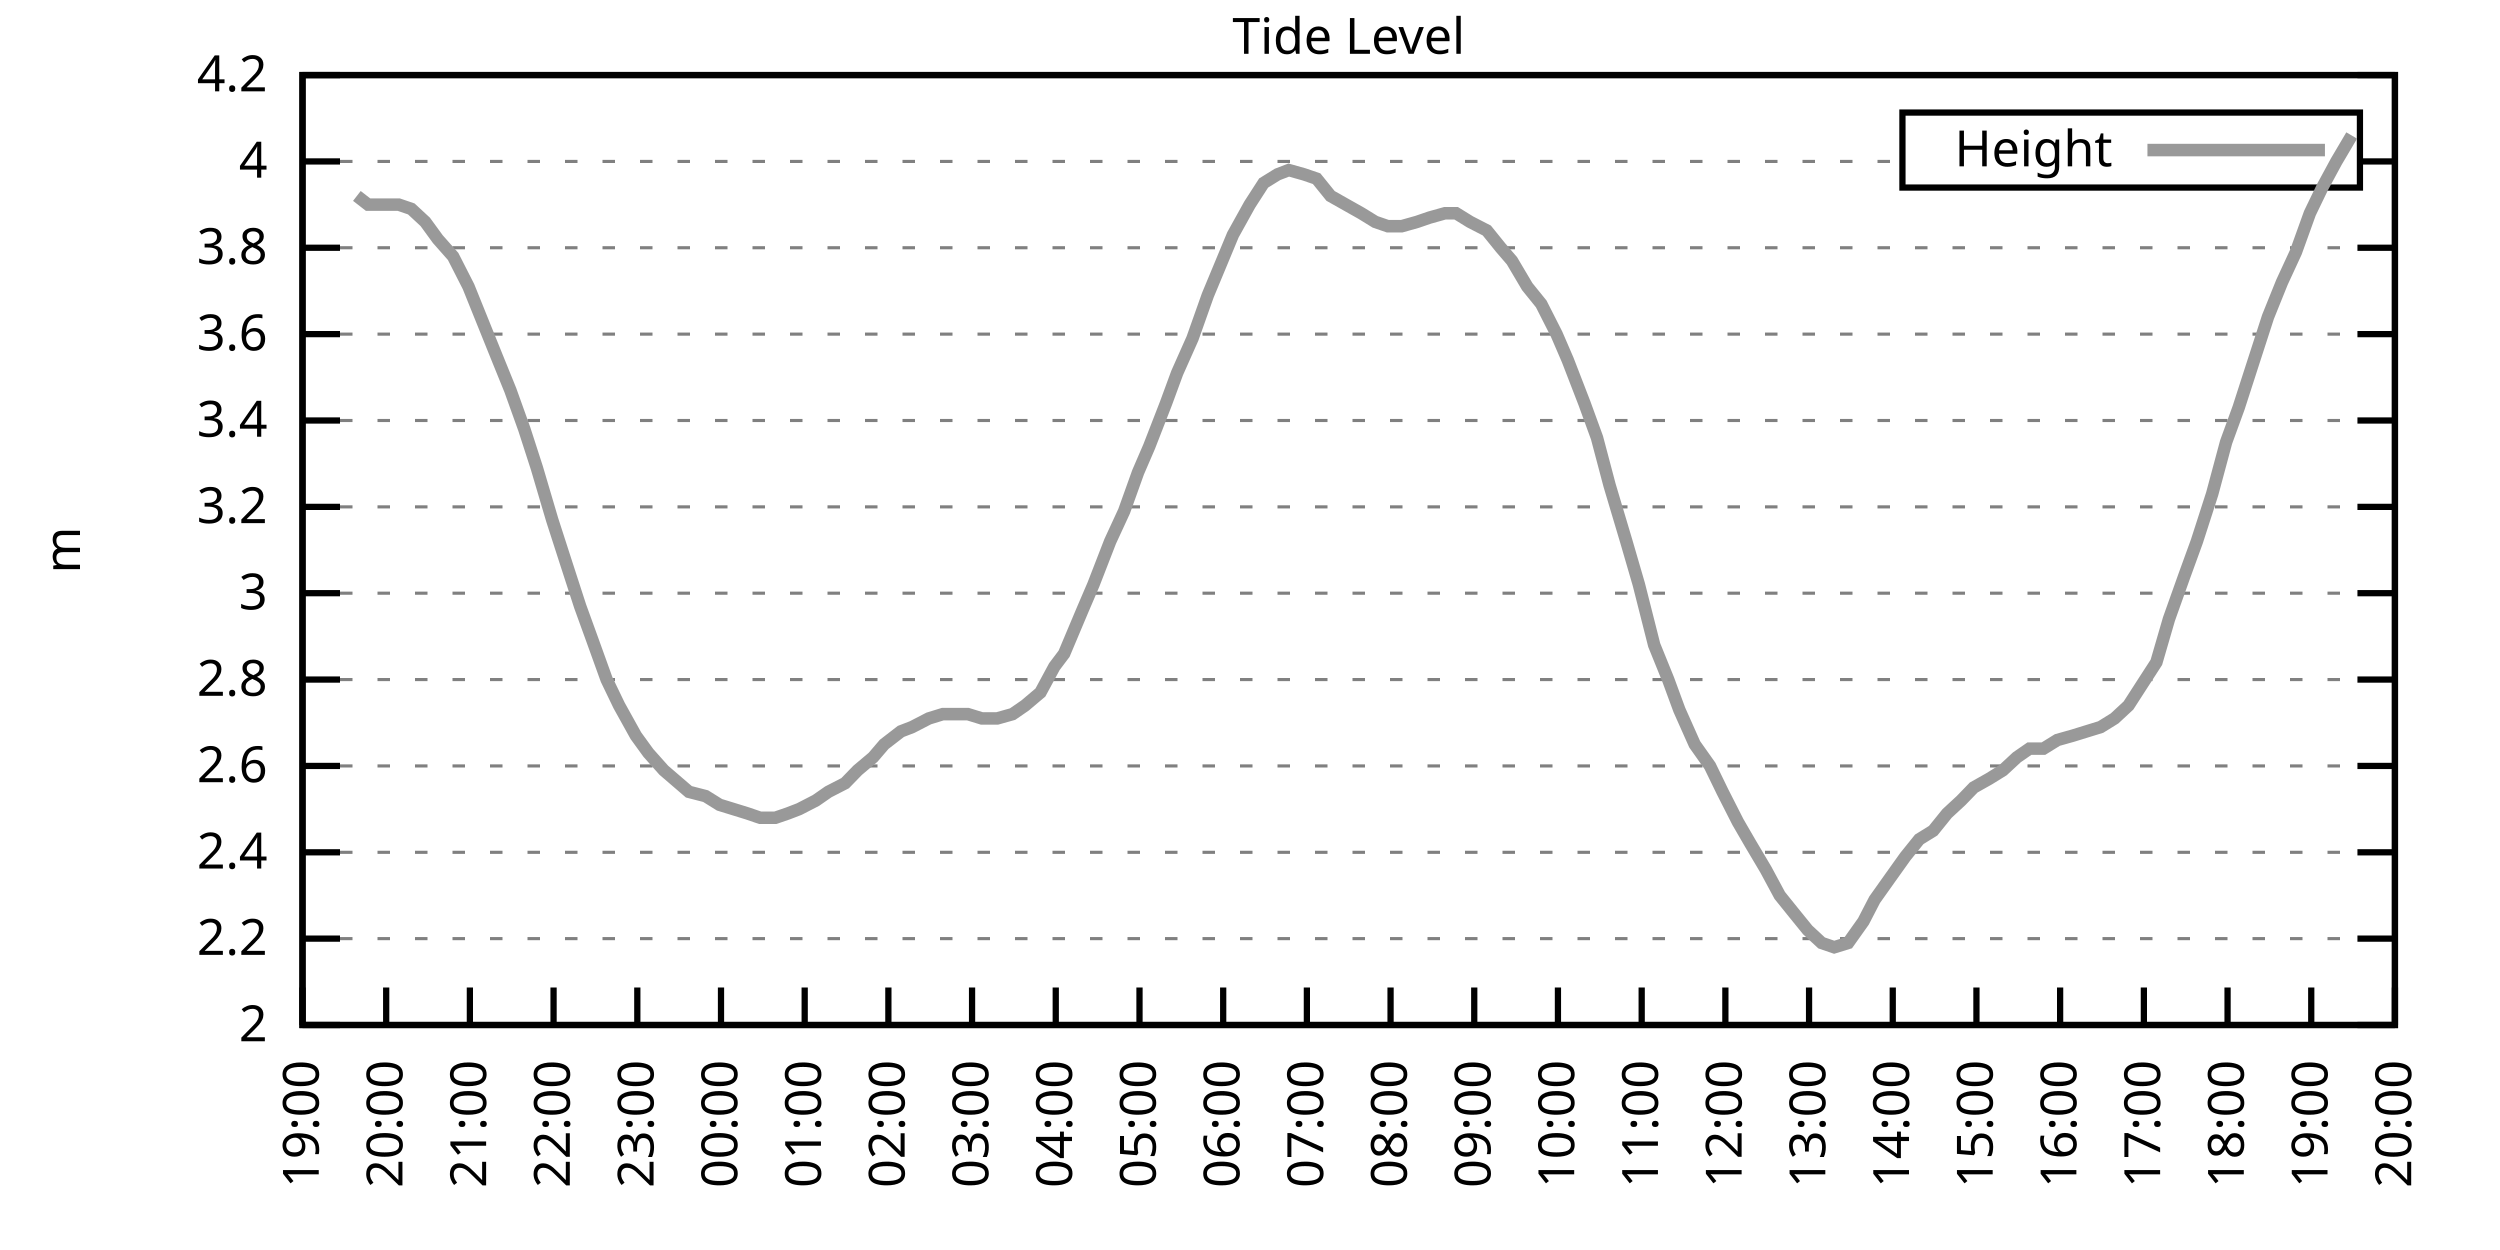
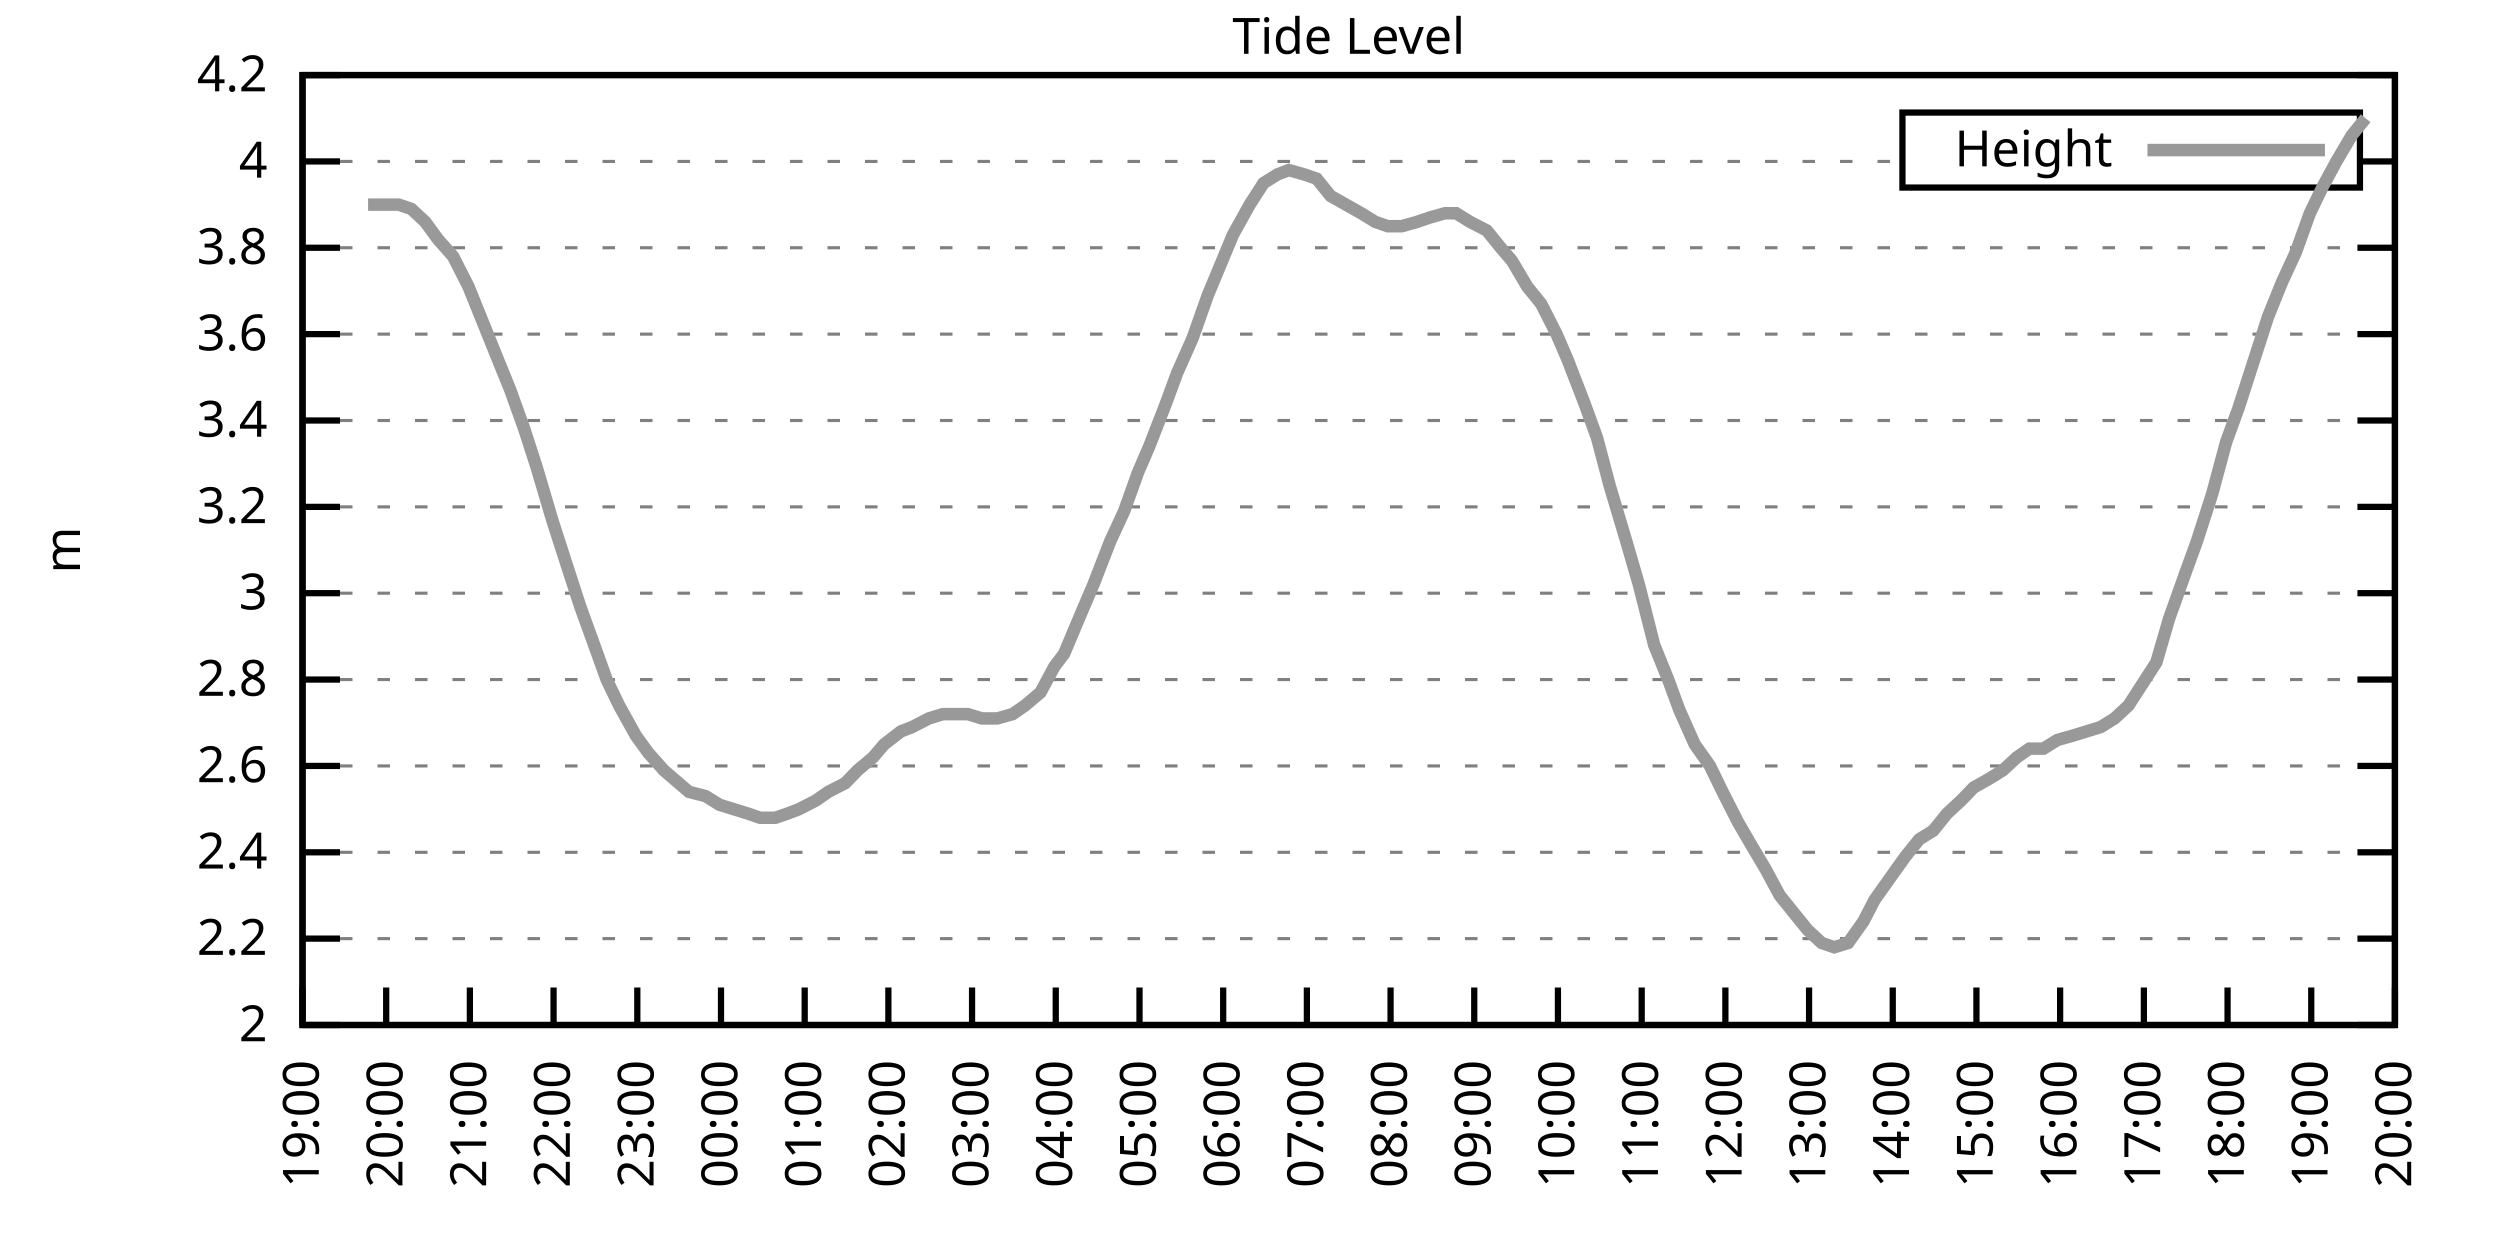
<svg xmlns="http://www.w3.org/2000/svg" xmlns:xlink="http://www.w3.org/1999/xlink" width="400" height="200" viewBox="0 0 400 200">
  <g id="gnuplot_canvas">
    <rect x="0" y="0" width="400" height="200" fill="none" />
    <defs>
      <circle id="gpDot" r="0.5" stroke-width="0.5" stroke="currentColor" />
      <path id="gpPt0" stroke-width="0.333" stroke="currentColor" d="M-1,0 h2 M0,-1 v2" />
      <path id="gpPt1" stroke-width="0.333" stroke="currentColor" d="M-1,-1 L1,1 M1,-1 L-1,1" />
      <path id="gpPt2" stroke-width="0.333" stroke="currentColor" d="M-1,0 L1,0 M0,-1 L0,1 M-1,-1 L1,1 M-1,1 L1,-1" />
      <rect id="gpPt3" stroke-width="0.333" stroke="currentColor" x="-1" y="-1" width="2" height="2" />
      <rect id="gpPt4" stroke-width="0.333" stroke="currentColor" fill="currentColor" x="-1" y="-1" width="2" height="2" />
      <circle id="gpPt5" stroke-width="0.333" stroke="currentColor" cx="0" cy="0" r="1" />
      <use xlink:href="#gpPt5" id="gpPt6" fill="currentColor" stroke="none" />
      <path id="gpPt7" stroke-width="0.333" stroke="currentColor" d="M0,-1.33 L-1.33,0.67 L1.33,0.67 z" />
      <use xlink:href="#gpPt7" id="gpPt8" fill="currentColor" stroke="none" />
      <use xlink:href="#gpPt7" id="gpPt9" stroke="currentColor" transform="rotate(180)" />
      <use xlink:href="#gpPt9" id="gpPt10" fill="currentColor" stroke="none" />
      <use xlink:href="#gpPt3" id="gpPt11" stroke="currentColor" transform="rotate(45)" />
      <use xlink:href="#gpPt11" id="gpPt12" fill="currentColor" stroke="none" />
      <path id="gpPt13" stroke-width="0.333" stroke="currentColor" d="M0,1.330 L1.265,0.411 L0.782,-1.067 L-0.782,-1.076 L-1.265,0.411 z" />
      <use xlink:href="#gpPt13" id="gpPt14" fill="currentColor" stroke="none" />
      <filter id="textbox" filterUnits="objectBoundingBox" x="0" y="0" height="1" width="1">
        <feFlood flood-color="white" flood-opacity="1" result="bgnd" />
        <feComposite in="SourceGraphic" in2="bgnd" operator="atop" />
      </filter>
      <filter id="greybox" filterUnits="objectBoundingBox" x="0" y="0" height="1" width="1">
        <feFlood flood-color="lightgrey" flood-opacity="1" result="grey" />
        <feComposite in="SourceGraphic" in2="grey" operator="atop" />
      </filter>
    </defs>
    <g fill="none" color="white" stroke="currentColor" stroke-width="1.00" stroke-linecap="butt" stroke-linejoin="miter">
</g>
    <g fill="none" color="black" stroke="currentColor" stroke-width="1.00" stroke-linecap="butt" stroke-linejoin="miter">
      <g stroke="none" shape-rendering="crispEdges">
        <polygon fill="rgb(255, 255, 255)" points="48.40,164.00 383.18,164.00 383.18,12.02 48.40,12.02 " />
      </g>
    </g>
    <g fill="none" color="black" stroke="currentColor" stroke-width="1.00" stroke-linecap="butt" stroke-linejoin="miter">
</g>
    <g fill="none" color="black" stroke="black" stroke-width="0.50" stroke-linecap="butt" stroke-linejoin="miter">
</g>
    <g fill="none" color="gray" stroke="currentColor" stroke-width="0.50" stroke-linecap="butt" stroke-linejoin="miter">
      <path stroke="gray" stroke-dasharray="2,4" class="gridline" d="M48.40,164.00 L383.19,164.00  " />
    </g>
    <g fill="none" color="gray" stroke="gray" stroke-width="1.00" stroke-linecap="butt" stroke-linejoin="miter">
</g>
    <g fill="none" color="black" stroke="currentColor" stroke-width="1.00" stroke-linecap="butt" stroke-linejoin="miter">
      <path stroke="black" d="M48.40,164.00 L54.40,164.00 M383.19,164.00 L377.19,164.00  " />
      <g transform="translate(42.80,166.60)" stroke="none" fill="black" font-family="Sans" font-size="8.00" text-anchor="end">
        <text>
          <tspan font-family="Sans"> 2</tspan>
        </text>
      </g>
    </g>
    <g fill="none" color="black" stroke="currentColor" stroke-width="1.00" stroke-linecap="butt" stroke-linejoin="miter">
</g>
    <g fill="none" color="black" stroke="black" stroke-width="0.50" stroke-linecap="butt" stroke-linejoin="miter">
</g>
    <g fill="none" color="gray" stroke="currentColor" stroke-width="0.50" stroke-linecap="butt" stroke-linejoin="miter">
      <path stroke="gray" stroke-dasharray="2,4" class="gridline" d="M48.40,150.18 L383.19,150.18  " />
    </g>
    <g fill="none" color="gray" stroke="gray" stroke-width="1.00" stroke-linecap="butt" stroke-linejoin="miter">
</g>
    <g fill="none" color="black" stroke="currentColor" stroke-width="1.00" stroke-linecap="butt" stroke-linejoin="miter">
      <path stroke="black" d="M48.40,150.18 L54.40,150.18 M383.19,150.18 L377.19,150.18  " />
      <g transform="translate(42.80,152.78)" stroke="none" fill="black" font-family="Sans" font-size="8.00" text-anchor="end">
        <text>
          <tspan font-family="Sans"> 2.2</tspan>
        </text>
      </g>
    </g>
    <g fill="none" color="black" stroke="currentColor" stroke-width="1.00" stroke-linecap="butt" stroke-linejoin="miter">
</g>
    <g fill="none" color="black" stroke="black" stroke-width="0.50" stroke-linecap="butt" stroke-linejoin="miter">
</g>
    <g fill="none" color="gray" stroke="currentColor" stroke-width="0.50" stroke-linecap="butt" stroke-linejoin="miter">
      <path stroke="gray" stroke-dasharray="2,4" class="gridline" d="M48.40,136.37 L383.19,136.37  " />
    </g>
    <g fill="none" color="gray" stroke="gray" stroke-width="1.00" stroke-linecap="butt" stroke-linejoin="miter">
</g>
    <g fill="none" color="black" stroke="currentColor" stroke-width="1.00" stroke-linecap="butt" stroke-linejoin="miter">
      <path stroke="black" d="M48.40,136.37 L54.40,136.37 M383.19,136.37 L377.19,136.37  " />
      <g transform="translate(42.80,138.97)" stroke="none" fill="black" font-family="Sans" font-size="8.00" text-anchor="end">
        <text>
          <tspan font-family="Sans"> 2.4</tspan>
        </text>
      </g>
    </g>
    <g fill="none" color="black" stroke="currentColor" stroke-width="1.00" stroke-linecap="butt" stroke-linejoin="miter">
</g>
    <g fill="none" color="black" stroke="black" stroke-width="0.50" stroke-linecap="butt" stroke-linejoin="miter">
</g>
    <g fill="none" color="gray" stroke="currentColor" stroke-width="0.50" stroke-linecap="butt" stroke-linejoin="miter">
      <path stroke="gray" stroke-dasharray="2,4" class="gridline" d="M48.40,122.55 L383.19,122.55  " />
    </g>
    <g fill="none" color="gray" stroke="gray" stroke-width="1.00" stroke-linecap="butt" stroke-linejoin="miter">
</g>
    <g fill="none" color="black" stroke="currentColor" stroke-width="1.00" stroke-linecap="butt" stroke-linejoin="miter">
      <path stroke="black" d="M48.40,122.55 L54.40,122.55 M383.19,122.55 L377.19,122.55  " />
      <g transform="translate(42.80,125.15)" stroke="none" fill="black" font-family="Sans" font-size="8.00" text-anchor="end">
        <text>
          <tspan font-family="Sans"> 2.6</tspan>
        </text>
      </g>
    </g>
    <g fill="none" color="black" stroke="currentColor" stroke-width="1.00" stroke-linecap="butt" stroke-linejoin="miter">
</g>
    <g fill="none" color="black" stroke="black" stroke-width="0.50" stroke-linecap="butt" stroke-linejoin="miter">
</g>
    <g fill="none" color="gray" stroke="currentColor" stroke-width="0.50" stroke-linecap="butt" stroke-linejoin="miter">
      <path stroke="gray" stroke-dasharray="2,4" class="gridline" d="M48.40,108.73 L383.19,108.73  " />
    </g>
    <g fill="none" color="gray" stroke="gray" stroke-width="1.00" stroke-linecap="butt" stroke-linejoin="miter">
</g>
    <g fill="none" color="black" stroke="currentColor" stroke-width="1.00" stroke-linecap="butt" stroke-linejoin="miter">
      <path stroke="black" d="M48.40,108.73 L54.40,108.73 M383.19,108.73 L377.19,108.73  " />
      <g transform="translate(42.80,111.33)" stroke="none" fill="black" font-family="Sans" font-size="8.00" text-anchor="end">
        <text>
          <tspan font-family="Sans"> 2.8</tspan>
        </text>
      </g>
    </g>
    <g fill="none" color="black" stroke="currentColor" stroke-width="1.00" stroke-linecap="butt" stroke-linejoin="miter">
</g>
    <g fill="none" color="black" stroke="black" stroke-width="0.50" stroke-linecap="butt" stroke-linejoin="miter">
</g>
    <g fill="none" color="gray" stroke="currentColor" stroke-width="0.50" stroke-linecap="butt" stroke-linejoin="miter">
      <path stroke="gray" stroke-dasharray="2,4" class="gridline" d="M48.40,94.91 L383.19,94.91  " />
    </g>
    <g fill="none" color="gray" stroke="gray" stroke-width="1.00" stroke-linecap="butt" stroke-linejoin="miter">
</g>
    <g fill="none" color="black" stroke="currentColor" stroke-width="1.00" stroke-linecap="butt" stroke-linejoin="miter">
      <path stroke="black" d="M48.40,94.91 L54.40,94.91 M383.19,94.91 L377.19,94.91  " />
      <g transform="translate(42.80,97.51)" stroke="none" fill="black" font-family="Sans" font-size="8.00" text-anchor="end">
        <text>
          <tspan font-family="Sans"> 3</tspan>
        </text>
      </g>
    </g>
    <g fill="none" color="black" stroke="currentColor" stroke-width="1.00" stroke-linecap="butt" stroke-linejoin="miter">
</g>
    <g fill="none" color="black" stroke="black" stroke-width="0.50" stroke-linecap="butt" stroke-linejoin="miter">
</g>
    <g fill="none" color="gray" stroke="currentColor" stroke-width="0.50" stroke-linecap="butt" stroke-linejoin="miter">
      <path stroke="gray" stroke-dasharray="2,4" class="gridline" d="M48.40,81.10 L383.19,81.10  " />
    </g>
    <g fill="none" color="gray" stroke="gray" stroke-width="1.00" stroke-linecap="butt" stroke-linejoin="miter">
</g>
    <g fill="none" color="black" stroke="currentColor" stroke-width="1.00" stroke-linecap="butt" stroke-linejoin="miter">
      <path stroke="black" d="M48.40,81.10 L54.40,81.10 M383.19,81.10 L377.19,81.10  " />
      <g transform="translate(42.80,83.70)" stroke="none" fill="black" font-family="Sans" font-size="8.00" text-anchor="end">
        <text>
          <tspan font-family="Sans"> 3.2</tspan>
        </text>
      </g>
    </g>
    <g fill="none" color="black" stroke="currentColor" stroke-width="1.00" stroke-linecap="butt" stroke-linejoin="miter">
</g>
    <g fill="none" color="black" stroke="black" stroke-width="0.50" stroke-linecap="butt" stroke-linejoin="miter">
</g>
    <g fill="none" color="gray" stroke="currentColor" stroke-width="0.50" stroke-linecap="butt" stroke-linejoin="miter">
      <path stroke="gray" stroke-dasharray="2,4" class="gridline" d="M48.40,67.28 L383.19,67.28  " />
    </g>
    <g fill="none" color="gray" stroke="gray" stroke-width="1.00" stroke-linecap="butt" stroke-linejoin="miter">
</g>
    <g fill="none" color="black" stroke="currentColor" stroke-width="1.00" stroke-linecap="butt" stroke-linejoin="miter">
      <path stroke="black" d="M48.40,67.28 L54.40,67.28 M383.19,67.28 L377.19,67.28  " />
      <g transform="translate(42.80,69.88)" stroke="none" fill="black" font-family="Sans" font-size="8.00" text-anchor="end">
        <text>
          <tspan font-family="Sans"> 3.4</tspan>
        </text>
      </g>
    </g>
    <g fill="none" color="black" stroke="currentColor" stroke-width="1.00" stroke-linecap="butt" stroke-linejoin="miter">
</g>
    <g fill="none" color="black" stroke="black" stroke-width="0.50" stroke-linecap="butt" stroke-linejoin="miter">
</g>
    <g fill="none" color="gray" stroke="currentColor" stroke-width="0.50" stroke-linecap="butt" stroke-linejoin="miter">
      <path stroke="gray" stroke-dasharray="2,4" class="gridline" d="M48.40,53.46 L383.19,53.46  " />
    </g>
    <g fill="none" color="gray" stroke="gray" stroke-width="1.00" stroke-linecap="butt" stroke-linejoin="miter">
</g>
    <g fill="none" color="black" stroke="currentColor" stroke-width="1.00" stroke-linecap="butt" stroke-linejoin="miter">
      <path stroke="black" d="M48.40,53.46 L54.40,53.46 M383.19,53.46 L377.19,53.46  " />
      <g transform="translate(42.80,56.06)" stroke="none" fill="black" font-family="Sans" font-size="8.00" text-anchor="end">
        <text>
          <tspan font-family="Sans"> 3.6</tspan>
        </text>
      </g>
    </g>
    <g fill="none" color="black" stroke="currentColor" stroke-width="1.00" stroke-linecap="butt" stroke-linejoin="miter">
</g>
    <g fill="none" color="black" stroke="black" stroke-width="0.50" stroke-linecap="butt" stroke-linejoin="miter">
</g>
    <g fill="none" color="gray" stroke="currentColor" stroke-width="0.50" stroke-linecap="butt" stroke-linejoin="miter">
      <path stroke="gray" stroke-dasharray="2,4" class="gridline" d="M48.40,39.64 L383.19,39.64  " />
    </g>
    <g fill="none" color="gray" stroke="gray" stroke-width="1.00" stroke-linecap="butt" stroke-linejoin="miter">
</g>
    <g fill="none" color="black" stroke="currentColor" stroke-width="1.00" stroke-linecap="butt" stroke-linejoin="miter">
      <path stroke="black" d="M48.40,39.64 L54.40,39.64 M383.19,39.64 L377.19,39.64  " />
      <g transform="translate(42.80,42.24)" stroke="none" fill="black" font-family="Sans" font-size="8.00" text-anchor="end">
        <text>
          <tspan font-family="Sans"> 3.8</tspan>
        </text>
      </g>
    </g>
    <g fill="none" color="black" stroke="currentColor" stroke-width="1.00" stroke-linecap="butt" stroke-linejoin="miter">
</g>
    <g fill="none" color="black" stroke="black" stroke-width="0.50" stroke-linecap="butt" stroke-linejoin="miter">
</g>
    <g fill="none" color="gray" stroke="currentColor" stroke-width="0.50" stroke-linecap="butt" stroke-linejoin="miter">
      <path stroke="gray" stroke-dasharray="2,4" class="gridline" d="M48.40,25.83 L304.39,25.83 M377.59,25.83 L383.19,25.83  " />
    </g>
    <g fill="none" color="gray" stroke="gray" stroke-width="1.00" stroke-linecap="butt" stroke-linejoin="miter">
</g>
    <g fill="none" color="black" stroke="currentColor" stroke-width="1.00" stroke-linecap="butt" stroke-linejoin="miter">
      <path stroke="black" d="M48.40,25.83 L54.40,25.83 M383.19,25.83 L377.19,25.83  " />
      <g transform="translate(42.80,28.43)" stroke="none" fill="black" font-family="Sans" font-size="8.00" text-anchor="end">
        <text>
          <tspan font-family="Sans"> 4</tspan>
        </text>
      </g>
    </g>
    <g fill="none" color="black" stroke="currentColor" stroke-width="1.00" stroke-linecap="butt" stroke-linejoin="miter">
</g>
    <g fill="none" color="black" stroke="black" stroke-width="0.50" stroke-linecap="butt" stroke-linejoin="miter">
</g>
    <g fill="none" color="gray" stroke="currentColor" stroke-width="0.50" stroke-linecap="butt" stroke-linejoin="miter">
      <path stroke="gray" stroke-dasharray="2,4" class="gridline" d="M48.40,12.01 L383.19,12.01  " />
    </g>
    <g fill="none" color="gray" stroke="gray" stroke-width="1.00" stroke-linecap="butt" stroke-linejoin="miter">
</g>
    <g fill="none" color="black" stroke="currentColor" stroke-width="1.00" stroke-linecap="butt" stroke-linejoin="miter">
      <path stroke="black" d="M48.40,12.01 L54.40,12.01 M383.19,12.01 L377.19,12.01  " />
      <g transform="translate(42.80,14.61)" stroke="none" fill="black" font-family="Sans" font-size="8.00" text-anchor="end">
        <text>
          <tspan font-family="Sans"> 4.2</tspan>
        </text>
      </g>
    </g>
    <g fill="none" color="black" stroke="currentColor" stroke-width="1.00" stroke-linecap="butt" stroke-linejoin="miter">
      <path stroke="black" d="M48.40,164.00 L48.40,158.00  " />
      <g transform="translate(51.00,169.60) rotate(270.00)" stroke="none" fill="black" font-family="Sans" font-size="8.00" text-anchor="end">
        <text>
          <tspan font-family="Sans">19:00</tspan>
        </text>
      </g>
    </g>
    <g fill="none" color="black" stroke="currentColor" stroke-width="1.00" stroke-linecap="butt" stroke-linejoin="miter">
      <path stroke="black" d="M61.79,164.00 L61.79,158.00  " />
      <g transform="translate(64.39,169.60) rotate(270.00)" stroke="none" fill="black" font-family="Sans" font-size="8.00" text-anchor="end">
        <text>
          <tspan font-family="Sans">20:00</tspan>
        </text>
      </g>
    </g>
    <g fill="none" color="black" stroke="currentColor" stroke-width="1.00" stroke-linecap="butt" stroke-linejoin="miter">
      <path stroke="black" d="M75.18,164.00 L75.18,158.00  " />
      <g transform="translate(77.78,169.60) rotate(270.00)" stroke="none" fill="black" font-family="Sans" font-size="8.00" text-anchor="end">
        <text>
          <tspan font-family="Sans">21:00</tspan>
        </text>
      </g>
    </g>
    <g fill="none" color="black" stroke="currentColor" stroke-width="1.00" stroke-linecap="butt" stroke-linejoin="miter">
      <path stroke="black" d="M88.57,164.00 L88.57,158.00  " />
      <g transform="translate(91.17,169.60) rotate(270.00)" stroke="none" fill="black" font-family="Sans" font-size="8.00" text-anchor="end">
        <text>
          <tspan font-family="Sans">22:00</tspan>
        </text>
      </g>
    </g>
    <g fill="none" color="black" stroke="currentColor" stroke-width="1.00" stroke-linecap="butt" stroke-linejoin="miter">
      <path stroke="black" d="M101.97,164.00 L101.97,158.00  " />
      <g transform="translate(104.57,169.60) rotate(270.00)" stroke="none" fill="black" font-family="Sans" font-size="8.00" text-anchor="end">
        <text>
          <tspan font-family="Sans">23:00</tspan>
        </text>
      </g>
    </g>
    <g fill="none" color="black" stroke="currentColor" stroke-width="1.00" stroke-linecap="butt" stroke-linejoin="miter">
      <path stroke="black" d="M115.36,164.00 L115.36,158.00  " />
      <g transform="translate(117.96,169.60) rotate(270.00)" stroke="none" fill="black" font-family="Sans" font-size="8.00" text-anchor="end">
        <text>
          <tspan font-family="Sans">00:00</tspan>
        </text>
      </g>
    </g>
    <g fill="none" color="black" stroke="currentColor" stroke-width="1.00" stroke-linecap="butt" stroke-linejoin="miter">
      <path stroke="black" d="M128.75,164.00 L128.75,158.00  " />
      <g transform="translate(131.35,169.60) rotate(270.00)" stroke="none" fill="black" font-family="Sans" font-size="8.00" text-anchor="end">
        <text>
          <tspan font-family="Sans">01:00</tspan>
        </text>
      </g>
    </g>
    <g fill="none" color="black" stroke="currentColor" stroke-width="1.00" stroke-linecap="butt" stroke-linejoin="miter">
      <path stroke="black" d="M142.14,164.00 L142.14,158.00  " />
      <g transform="translate(144.74,169.60) rotate(270.00)" stroke="none" fill="black" font-family="Sans" font-size="8.00" text-anchor="end">
        <text>
          <tspan font-family="Sans">02:00</tspan>
        </text>
      </g>
    </g>
    <g fill="none" color="black" stroke="currentColor" stroke-width="1.00" stroke-linecap="butt" stroke-linejoin="miter">
      <path stroke="black" d="M155.53,164.00 L155.53,158.00  " />
      <g transform="translate(158.13,169.60) rotate(270.00)" stroke="none" fill="black" font-family="Sans" font-size="8.00" text-anchor="end">
        <text>
          <tspan font-family="Sans">03:00</tspan>
        </text>
      </g>
    </g>
    <g fill="none" color="black" stroke="currentColor" stroke-width="1.00" stroke-linecap="butt" stroke-linejoin="miter">
      <path stroke="black" d="M168.92,164.00 L168.92,158.00  " />
      <g transform="translate(171.52,169.60) rotate(270.00)" stroke="none" fill="black" font-family="Sans" font-size="8.00" text-anchor="end">
        <text>
          <tspan font-family="Sans">04:00</tspan>
        </text>
      </g>
    </g>
    <g fill="none" color="black" stroke="currentColor" stroke-width="1.00" stroke-linecap="butt" stroke-linejoin="miter">
      <path stroke="black" d="M182.32,164.00 L182.32,158.00  " />
      <g transform="translate(184.92,169.60) rotate(270.00)" stroke="none" fill="black" font-family="Sans" font-size="8.00" text-anchor="end">
        <text>
          <tspan font-family="Sans">05:00</tspan>
        </text>
      </g>
    </g>
    <g fill="none" color="black" stroke="currentColor" stroke-width="1.00" stroke-linecap="butt" stroke-linejoin="miter">
      <path stroke="black" d="M195.71,164.00 L195.71,158.00  " />
      <g transform="translate(198.31,169.60) rotate(270.00)" stroke="none" fill="black" font-family="Sans" font-size="8.00" text-anchor="end">
        <text>
          <tspan font-family="Sans">06:00</tspan>
        </text>
      </g>
    </g>
    <g fill="none" color="black" stroke="currentColor" stroke-width="1.00" stroke-linecap="butt" stroke-linejoin="miter">
      <path stroke="black" d="M209.10,164.00 L209.10,158.00  " />
      <g transform="translate(211.70,169.60) rotate(270.00)" stroke="none" fill="black" font-family="Sans" font-size="8.00" text-anchor="end">
        <text>
          <tspan font-family="Sans">07:00</tspan>
        </text>
      </g>
    </g>
    <g fill="none" color="black" stroke="currentColor" stroke-width="1.00" stroke-linecap="butt" stroke-linejoin="miter">
      <path stroke="black" d="M222.49,164.00 L222.49,158.00  " />
      <g transform="translate(225.09,169.60) rotate(270.00)" stroke="none" fill="black" font-family="Sans" font-size="8.00" text-anchor="end">
        <text>
          <tspan font-family="Sans">08:00</tspan>
        </text>
      </g>
    </g>
    <g fill="none" color="black" stroke="currentColor" stroke-width="1.00" stroke-linecap="butt" stroke-linejoin="miter">
      <path stroke="black" d="M235.88,164.00 L235.88,158.00  " />
      <g transform="translate(238.48,169.60) rotate(270.00)" stroke="none" fill="black" font-family="Sans" font-size="8.00" text-anchor="end">
        <text>
          <tspan font-family="Sans">09:00</tspan>
        </text>
      </g>
    </g>
    <g fill="none" color="black" stroke="currentColor" stroke-width="1.00" stroke-linecap="butt" stroke-linejoin="miter">
      <path stroke="black" d="M249.27,164.00 L249.27,158.00  " />
      <g transform="translate(251.87,169.60) rotate(270.00)" stroke="none" fill="black" font-family="Sans" font-size="8.00" text-anchor="end">
        <text>
          <tspan font-family="Sans">10:00</tspan>
        </text>
      </g>
    </g>
    <g fill="none" color="black" stroke="currentColor" stroke-width="1.00" stroke-linecap="butt" stroke-linejoin="miter">
      <path stroke="black" d="M262.67,164.00 L262.67,158.00  " />
      <g transform="translate(265.27,169.60) rotate(270.00)" stroke="none" fill="black" font-family="Sans" font-size="8.00" text-anchor="end">
        <text>
          <tspan font-family="Sans">11:00</tspan>
        </text>
      </g>
    </g>
    <g fill="none" color="black" stroke="currentColor" stroke-width="1.00" stroke-linecap="butt" stroke-linejoin="miter">
      <path stroke="black" d="M276.06,164.00 L276.06,158.00  " />
      <g transform="translate(278.66,169.60) rotate(270.00)" stroke="none" fill="black" font-family="Sans" font-size="8.00" text-anchor="end">
        <text>
          <tspan font-family="Sans">12:00</tspan>
        </text>
      </g>
    </g>
    <g fill="none" color="black" stroke="currentColor" stroke-width="1.00" stroke-linecap="butt" stroke-linejoin="miter">
      <path stroke="black" d="M289.45,164.00 L289.45,158.00  " />
      <g transform="translate(292.05,169.60) rotate(270.00)" stroke="none" fill="black" font-family="Sans" font-size="8.00" text-anchor="end">
        <text>
          <tspan font-family="Sans">13:00</tspan>
        </text>
      </g>
    </g>
    <g fill="none" color="black" stroke="currentColor" stroke-width="1.00" stroke-linecap="butt" stroke-linejoin="miter">
      <path stroke="black" d="M302.84,164.00 L302.84,158.00  " />
      <g transform="translate(305.44,169.60) rotate(270.00)" stroke="none" fill="black" font-family="Sans" font-size="8.00" text-anchor="end">
        <text>
          <tspan font-family="Sans">14:00</tspan>
        </text>
      </g>
    </g>
    <g fill="none" color="black" stroke="currentColor" stroke-width="1.00" stroke-linecap="butt" stroke-linejoin="miter">
      <path stroke="black" d="M316.23,164.00 L316.23,158.00  " />
      <g transform="translate(318.83,169.60) rotate(270.00)" stroke="none" fill="black" font-family="Sans" font-size="8.00" text-anchor="end">
        <text>
          <tspan font-family="Sans">15:00</tspan>
        </text>
      </g>
    </g>
    <g fill="none" color="black" stroke="currentColor" stroke-width="1.00" stroke-linecap="butt" stroke-linejoin="miter">
      <path stroke="black" d="M329.62,164.00 L329.62,158.00  " />
      <g transform="translate(332.22,169.60) rotate(270.00)" stroke="none" fill="black" font-family="Sans" font-size="8.00" text-anchor="end">
        <text>
          <tspan font-family="Sans">16:00</tspan>
        </text>
      </g>
    </g>
    <g fill="none" color="black" stroke="currentColor" stroke-width="1.00" stroke-linecap="butt" stroke-linejoin="miter">
      <path stroke="black" d="M343.02,164.00 L343.02,158.00  " />
      <g transform="translate(345.62,169.60) rotate(270.00)" stroke="none" fill="black" font-family="Sans" font-size="8.00" text-anchor="end">
        <text>
          <tspan font-family="Sans">17:00</tspan>
        </text>
      </g>
    </g>
    <g fill="none" color="black" stroke="currentColor" stroke-width="1.00" stroke-linecap="butt" stroke-linejoin="miter">
      <path stroke="black" d="M356.41,164.00 L356.41,158.00  " />
      <g transform="translate(359.01,169.60) rotate(270.00)" stroke="none" fill="black" font-family="Sans" font-size="8.00" text-anchor="end">
        <text>
          <tspan font-family="Sans">18:00</tspan>
        </text>
      </g>
    </g>
    <g fill="none" color="black" stroke="currentColor" stroke-width="1.00" stroke-linecap="butt" stroke-linejoin="miter">
      <path stroke="black" d="M369.80,164.00 L369.80,158.00  " />
      <g transform="translate(372.40,169.60) rotate(270.00)" stroke="none" fill="black" font-family="Sans" font-size="8.00" text-anchor="end">
        <text>
          <tspan font-family="Sans">19:00</tspan>
        </text>
      </g>
    </g>
    <g fill="none" color="black" stroke="currentColor" stroke-width="1.00" stroke-linecap="butt" stroke-linejoin="miter">
      <path stroke="black" d="M383.19,164.00 L383.19,158.00  " />
      <g transform="translate(385.79,169.60) rotate(270.00)" stroke="none" fill="black" font-family="Sans" font-size="8.00" text-anchor="end">
        <text>
          <tspan font-family="Sans">20:00</tspan>
        </text>
      </g>
    </g>
    <g fill="none" color="black" stroke="currentColor" stroke-width="1.00" stroke-linecap="butt" stroke-linejoin="miter">
</g>
    <g fill="none" color="black" stroke="currentColor" stroke-width="1.00" stroke-linecap="butt" stroke-linejoin="miter">
      <path stroke="black" d="M48.40,12.01 L48.40,164.00 L383.19,164.00 L383.19,12.01 L48.40,12.01 Z  " />
    </g>
    <g fill="none" color="black" stroke="currentColor" stroke-width="1.00" stroke-linecap="butt" stroke-linejoin="miter">
</g>
    <g fill="none" color="black" stroke="currentColor" stroke-width="1.00" stroke-linecap="butt" stroke-linejoin="miter">
      <path stroke="black" d="M304.39,30.01 L304.39,18.01 L377.59,18.01 L377.59,30.01 L304.39,30.01 Z  " />
    </g>
    <g id="Tide_level_plot_1">
      <g fill="none" color="white" stroke="black" stroke-width="2.00" stroke-linecap="butt" stroke-linejoin="miter">
</g>
      <g fill="none" color="black" stroke="currentColor" stroke-width="2.00" stroke-linecap="butt" stroke-linejoin="miter">
        <g transform="translate(337.99,26.61)" stroke="none" fill="black" font-family="Sans" font-size="8.00" text-anchor="end">
          <text>
            <tspan font-family="Sans">Height</tspan>
          </text>
        </g>
      </g>
      <g fill="none" color="black" stroke="currentColor" stroke-width="2.00" stroke-linecap="butt" stroke-linejoin="miter">
-         <path stroke="rgb(153, 153, 153)" d="M343.59,24.01 L371.99,24.01 M57.10,31.35 L58.89,32.74 L60.90,32.74 L63.80,32.74 L65.81,33.43 L68.04,35.50   L70.05,38.26 L72.50,41.03 L74.96,45.86 L77.19,51.39 L79.42,56.92 L81.66,62.44 L83.89,68.66 L85.90,74.88   L88.35,83.17 L90.58,90.08 L92.82,96.99 L94.82,102.51 L97.06,108.73 L99.06,112.88 L101.74,117.71 L103.75,120.48   L106.21,123.24 L110.22,126.69 L112.90,127.38 L115.13,128.77 L117.37,129.46 L119.60,130.15 L121.61,130.84 L124.06,130.84   L126.07,130.15 L127.86,129.46 L130.54,128.08 L132.54,126.69 L135.22,125.31 L137.23,123.24 L139.69,121.17 L141.47,119.09   L144.15,117.02 L145.94,116.33 L148.61,114.95 L150.85,114.26 L153.08,114.26 L154.86,114.26 L157.10,114.95 L159.55,114.95   L162.01,114.26 L164.01,112.88 L166.47,110.80 L168.70,106.66 L170.26,104.59 L173.17,97.68 L174.95,93.53 L177.63,86.62   L179.86,81.79 L182.09,75.57 L183.88,71.42 L186.56,64.52 L188.34,59.68 L190.80,54.15 L193.25,47.24 L195.26,42.41   L197.27,37.57 L199.95,32.74 L202.18,29.28 L204.41,27.90 L206.20,27.21 L208.65,27.90 L210.66,28.59 L212.89,31.35   L215.35,32.74 L217.80,34.12 L220.04,35.50 L222.04,36.19 L224.28,36.19 L226.73,35.50 L228.74,34.81 L231.20,34.12   L232.98,34.12 L235.21,35.50 L237.89,36.88 L240.12,39.64 L241.91,41.72 L244.36,45.86 L246.60,48.63 L249.05,53.46   L250.84,57.61 L253.51,64.52 L255.52,70.04 L257.53,77.64 L260.21,86.62 L262.22,93.53 L264.67,103.20 L266.91,108.73   L268.69,113.57 L271.15,119.09 L273.60,122.55 L275.61,126.69 L278.07,131.53 L280.07,134.98 L282.53,139.13 L284.76,143.27   L286.99,146.04 L289.23,148.80 L291.46,150.87 L293.47,151.56 L295.70,150.87 L298.15,147.42 L299.94,143.96 L302.39,140.51   L304.85,137.06 L307.08,134.29 L309.31,132.91 L311.54,130.15 L313.78,128.08 L315.79,126.00 L318.24,124.62 L320.47,123.24   L322.70,121.17 L324.71,119.78 L326.95,119.78 L329.18,118.40 L331.63,117.71 L333.86,117.02 L336.10,116.33 L338.33,114.95   L340.56,112.88 L342.79,109.42 L345.02,105.97 L347.03,99.06 L349.49,92.15 L351.50,86.62 L353.95,79.02 L356.18,70.73   L358.19,65.21 L360.42,58.30 L362.88,50.70 L365.11,45.17 L367.34,40.34 L369.58,34.12 L371.58,29.97 L373.82,25.83   L376.27,21.68  " />
+         <path stroke="rgb(153, 153, 153)" d="M343.59,24.01 L371.99,24.01 M58.89,32.74 L60.90,32.74 L63.80,32.74 L65.81,33.43 L68.04,35.50 L70.05,38.26   L72.50,41.03 L74.96,45.86 L77.19,51.39 L79.42,56.92 L81.66,62.44 L83.89,68.66 L85.90,74.88 L88.35,83.17   L90.58,90.08 L92.82,96.99 L94.82,102.51 L97.06,108.73 L99.06,112.88 L101.74,117.71 L103.75,120.48 L106.21,123.24   L110.22,126.69 L112.90,127.38 L115.13,128.77 L117.37,129.46 L119.60,130.15 L121.61,130.84 L124.06,130.84 L126.07,130.15   L127.86,129.46 L130.54,128.08 L132.54,126.69 L135.22,125.31 L137.23,123.24 L139.69,121.17 L141.47,119.09 L144.15,117.02   L145.94,116.33 L148.61,114.95 L150.85,114.26 L153.08,114.26 L154.86,114.26 L157.10,114.95 L159.55,114.95 L162.01,114.26   L164.01,112.88 L166.47,110.80 L168.70,106.66 L170.26,104.59 L173.17,97.68 L174.95,93.53 L177.63,86.62 L179.86,81.79   L182.09,75.57 L183.88,71.42 L186.56,64.52 L188.34,59.68 L190.80,54.15 L193.25,47.24 L195.26,42.41 L197.27,37.57   L199.95,32.74 L202.18,29.28 L204.41,27.90 L206.20,27.21 L208.65,27.90 L210.66,28.59 L212.89,31.35 L215.35,32.74   L217.80,34.12 L220.04,35.50 L222.04,36.19 L224.28,36.19 L226.73,35.50 L228.74,34.81 L231.20,34.12 L232.98,34.12   L235.21,35.50 L237.89,36.88 L240.12,39.64 L241.91,41.72 L244.36,45.86 L246.60,48.63 L249.05,53.46 L250.84,57.61   L253.51,64.52 L255.52,70.04 L257.53,77.64 L260.21,86.62 L262.22,93.53 L264.67,103.20 L266.91,108.73 L268.69,113.57   L271.15,119.09 L273.60,122.55 L275.61,126.69 L278.07,131.53 L280.07,134.98 L282.53,139.13 L284.76,143.27 L286.99,146.04   L289.23,148.80 L291.46,150.87 L293.47,151.56 L295.70,150.87 L298.15,147.42 L299.94,143.96 L302.39,140.51 L304.85,137.06   L307.08,134.29 L309.31,132.91 L311.54,130.15 L313.78,128.08 L315.79,126.00 L318.24,124.62 L320.47,123.24 L322.70,121.17   L324.71,119.78 L326.95,119.78 L329.18,118.40 L331.63,117.71 L333.86,117.02 L336.10,116.33 L338.33,114.95 L340.56,112.88   L342.79,109.42 L345.02,105.97 L347.03,99.06 L349.49,92.15 L351.50,86.62 L353.95,79.02 L356.18,70.73 L358.19,65.21   L360.42,58.30 L362.88,50.70 L365.11,45.17 L367.34,40.34 L369.58,34.12 L371.58,29.97 L373.82,25.83 L376.27,21.68   L378.50,18.92  " />
      </g>
    </g>
    <g fill="none" color="black" stroke="currentColor" stroke-width="2.00" stroke-linecap="butt" stroke-linejoin="miter">
</g>
    <g fill="none" color="black" stroke="black" stroke-width="1.00" stroke-linecap="butt" stroke-linejoin="miter">
</g>
    <g fill="none" color="black" stroke="currentColor" stroke-width="1.00" stroke-linecap="butt" stroke-linejoin="miter">
      <path stroke="black" d="M48.40,12.01 L48.40,164.00 L383.19,164.00 L383.19,12.01 L48.40,12.01 Z  " />
      <g transform="translate(12.80,88.01) rotate(270.00)" stroke="none" fill="black" font-family="Sans" font-size="8.00" text-anchor="middle">
        <text>
          <tspan font-family="Sans">m</tspan>
        </text>
      </g>
    </g>
    <g fill="none" color="black" stroke="currentColor" stroke-width="1.00" stroke-linecap="butt" stroke-linejoin="miter">
</g>
    <g fill="none" color="black" stroke="currentColor" stroke-width="1.00" stroke-linecap="butt" stroke-linejoin="miter">
      <g transform="translate(215.79,8.61)" stroke="none" fill="black" font-family="Sans" font-size="8.00" text-anchor="middle">
        <text>
          <tspan font-family="Sans">Tide Level</tspan>
        </text>
      </g>
    </g>
    <g fill="none" color="black" stroke="currentColor" stroke-width="1.00" stroke-linecap="butt" stroke-linejoin="miter">
</g>
  </g>
</svg>
